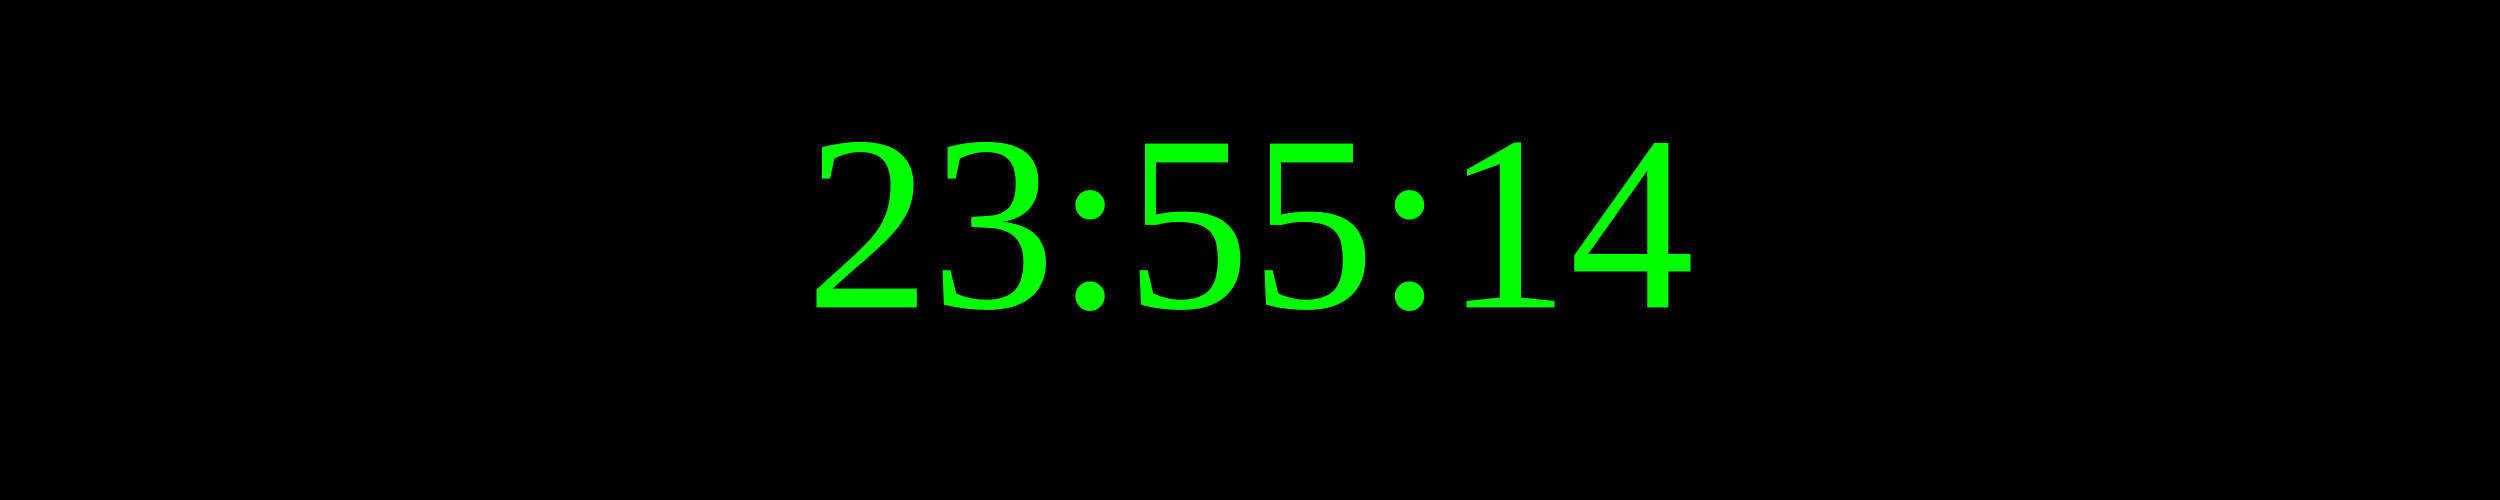
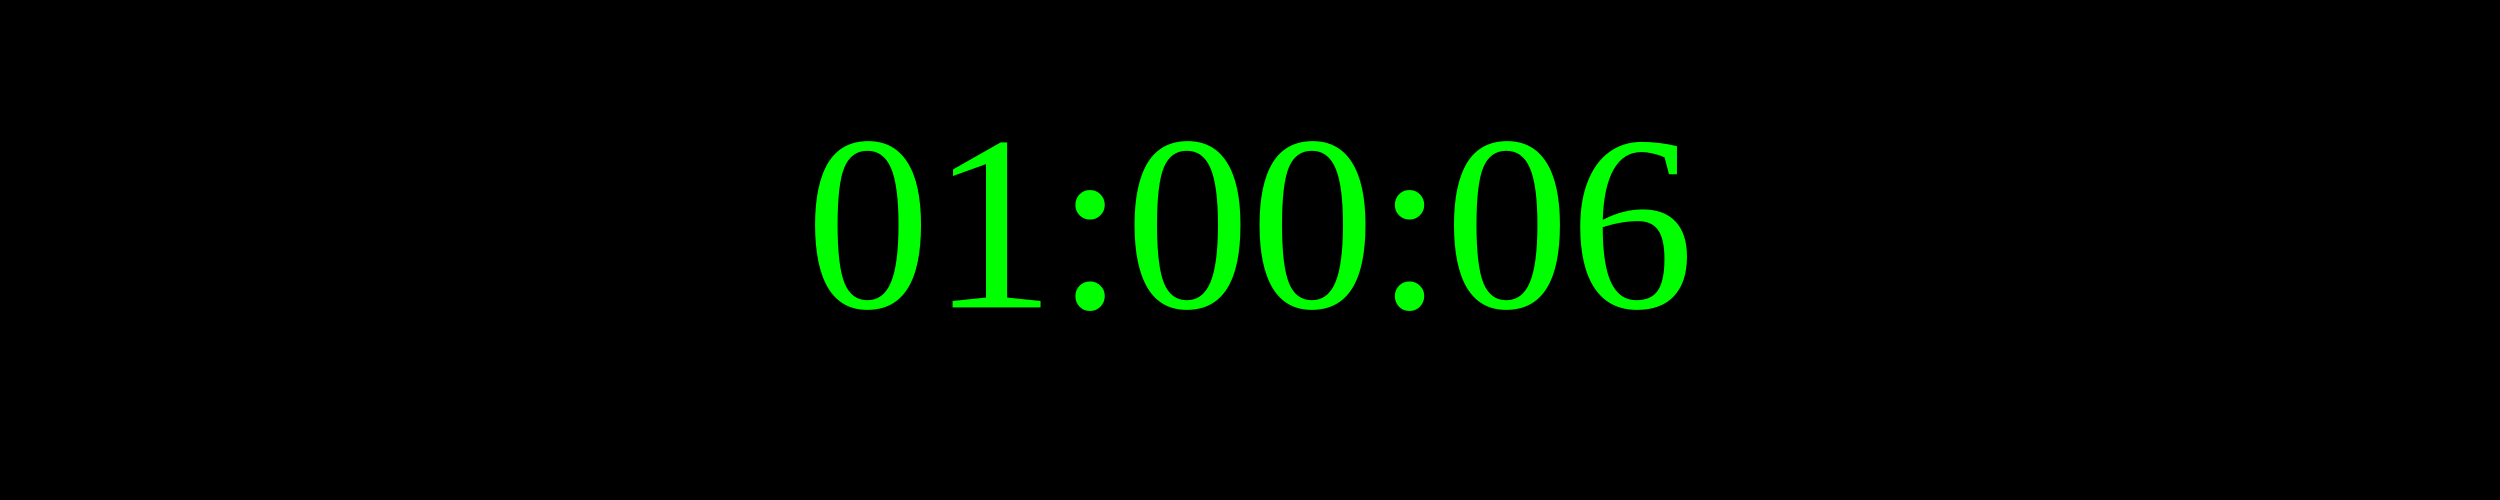
<svg xmlns="http://www.w3.org/2000/svg" width="250" height="50">
  <rect width="100%" height="100%" fill="black" />
  <text x="50%" y="50%" font-size="25" fill="lime" text-anchor="middle" dominant-baseline="middle">
- 23:55:14
+ 01:00:06
</text>
</svg>
